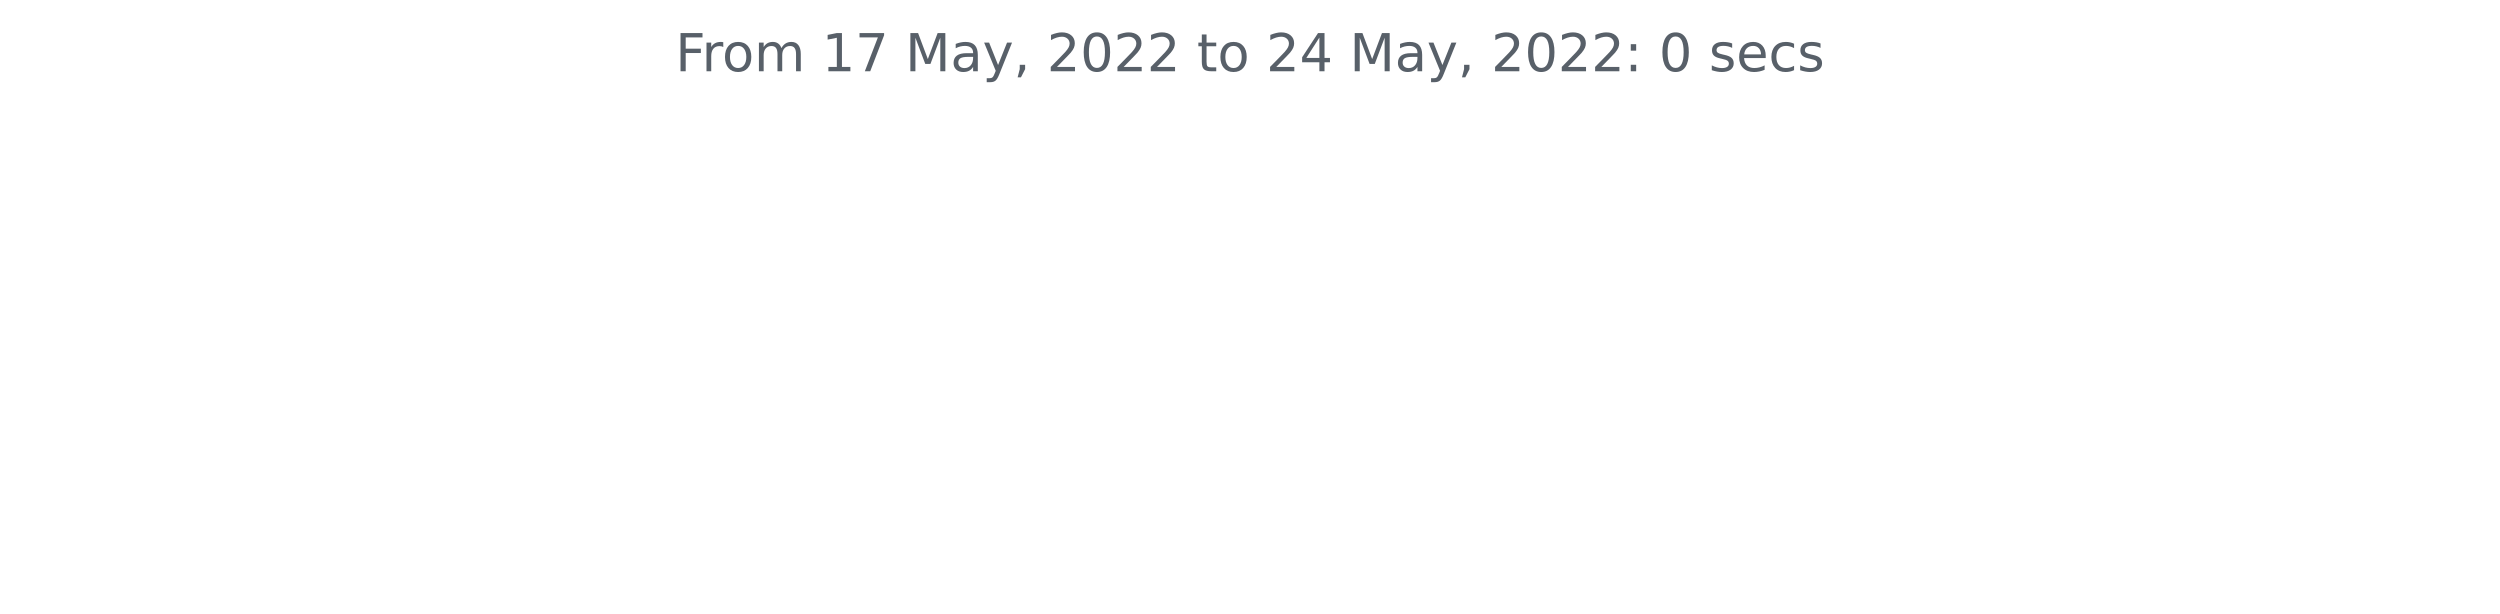
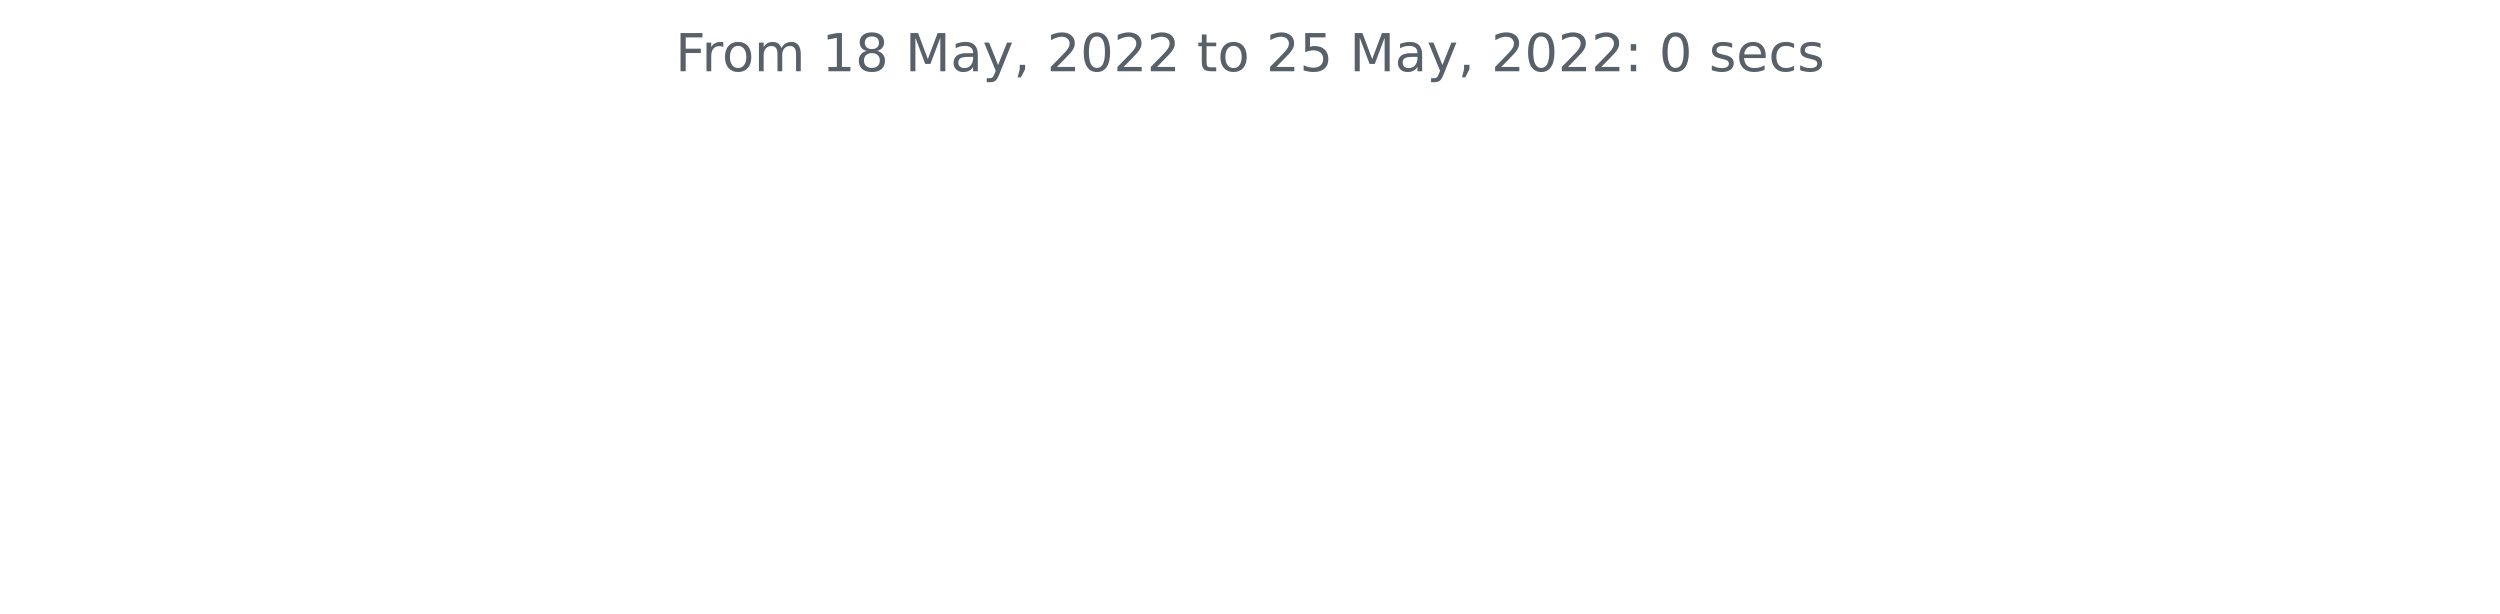
<svg xmlns="http://www.w3.org/2000/svg" xmlns:xlink="http://www.w3.org/1999/xlink" width="572.4pt" height="140.398pt" viewBox="0 0 572.4 140.398" version="1.1">
  <defs>
    <style type="text/css">*{stroke-linejoin: round; stroke-linecap: butt}</style>
  </defs>
  <g id="figure_1">
    <g id="patch_1">
      <path d="M 0 140.398  L 572.4 140.398  L 572.4 0  L 0 0  L 0 140.398  z " style="fill: none" />
    </g>
    <g id="axes_1">
      <g id="matplotlib.axis_1" />
      <g id="matplotlib.axis_2" />
      <g id="text_1">
        <g style="fill: #586069" transform="translate(154.6369 16.31812)scale(0.12 -0.12)">
          <defs>
            <path id="DejaVuSans-46" d="M 628 4666  L 3309 4666  L 3309 4134  L 1259 4134  L 1259 2759  L 3109 2759  L 3109 2228  L 1259 2228  L 1259 0  L 628 0  L 628 4666  z " transform="scale(0.015625)" />
            <path id="DejaVuSans-72" d="M 2631 2963  Q 2534 3019 2420 3045  Q 2306 3072 2169 3072  Q 1681 3072 1420 2755  Q 1159 2438 1159 1844  L 1159 0  L 581 0  L 581 3500  L 1159 3500  L 1159 2956  Q 1341 3275 1631 3429  Q 1922 3584 2338 3584  Q 2397 3584 2469 3576  Q 2541 3569 2628 3553  L 2631 2963  z " transform="scale(0.015625)" />
            <path id="DejaVuSans-6f" d="M 1959 3097  Q 1497 3097 1228 2736  Q 959 2375 959 1747  Q 959 1119 1226 758  Q 1494 397 1959 397  Q 2419 397 2687 759  Q 2956 1122 2956 1747  Q 2956 2369 2687 2733  Q 2419 3097 1959 3097  z M 1959 3584  Q 2709 3584 3137 3096  Q 3566 2609 3566 1747  Q 3566 888 3137 398  Q 2709 -91 1959 -91  Q 1206 -91 779 398  Q 353 888 353 1747  Q 353 2609 779 3096  Q 1206 3584 1959 3584  z " transform="scale(0.015625)" />
            <path id="DejaVuSans-6d" d="M 3328 2828  Q 3544 3216 3844 3400  Q 4144 3584 4550 3584  Q 5097 3584 5394 3201  Q 5691 2819 5691 2113  L 5691 0  L 5113 0  L 5113 2094  Q 5113 2597 4934 2840  Q 4756 3084 4391 3084  Q 3944 3084 3684 2787  Q 3425 2491 3425 1978  L 3425 0  L 2847 0  L 2847 2094  Q 2847 2600 2669 2842  Q 2491 3084 2119 3084  Q 1678 3084 1418 2786  Q 1159 2488 1159 1978  L 1159 0  L 581 0  L 581 3500  L 1159 3500  L 1159 2956  Q 1356 3278 1631 3431  Q 1906 3584 2284 3584  Q 2666 3584 2933 3390  Q 3200 3197 3328 2828  z " transform="scale(0.015625)" />
            <path id="DejaVuSans-20" transform="scale(0.015625)" />
            <path id="DejaVuSans-31" d="M 794 531  L 1825 531  L 1825 4091  L 703 3866  L 703 4441  L 1819 4666  L 2450 4666  L 2450 531  L 3481 531  L 3481 0  L 794 0  L 794 531  z " transform="scale(0.015625)" />
-             <path id="DejaVuSans-37" d="M 525 4666  L 3525 4666  L 3525 4397  L 1831 0  L 1172 0  L 2766 4134  L 525 4134  L 525 4666  z " transform="scale(0.015625)" />
+             <path id="DejaVuSans-38" d="M 2034 2216  Q 1584 2216 1326 1975  Q 1069 1734 1069 1313  Q 1069 891 1326 650  Q 1584 409 2034 409  Q 2484 409 2743 651  Q 3003 894 3003 1313  Q 3003 1734 2745 1975  Q 2488 2216 2034 2216  z M 1403 2484  Q 997 2584 770 2862  Q 544 3141 544 3541  Q 544 4100 942 4425  Q 1341 4750 2034 4750  Q 2731 4750 3128 4425  Q 3525 4100 3525 3541  Q 3525 3141 3298 2862  Q 3072 2584 2669 2484  Q 3125 2378 3379 2068  Q 3634 1759 3634 1313  Q 3634 634 3220 271  Q 2806 -91 2034 -91  Q 1263 -91 848 271  Q 434 634 434 1313  Q 434 1759 690 2068  Q 947 2378 1403 2484  z M 1172 3481  Q 1172 3119 1398 2916  Q 1625 2713 2034 2713  Q 2441 2713 2670 2916  Q 2900 3119 2900 3481  Q 2900 3844 2670 4047  Q 2441 4250 2034 4250  Q 1625 4250 1398 4047  Q 1172 3844 1172 3481  z " transform="scale(0.015625)" />
            <path id="DejaVuSans-4d" d="M 628 4666  L 1569 4666  L 2759 1491  L 3956 4666  L 4897 4666  L 4897 0  L 4281 0  L 4281 4097  L 3078 897  L 2444 897  L 1241 4097  L 1241 0  L 628 0  L 628 4666  z " transform="scale(0.015625)" />
            <path id="DejaVuSans-61" d="M 2194 1759  Q 1497 1759 1228 1600  Q 959 1441 959 1056  Q 959 750 1161 570  Q 1363 391 1709 391  Q 2188 391 2477 730  Q 2766 1069 2766 1631  L 2766 1759  L 2194 1759  z M 3341 1997  L 3341 0  L 2766 0  L 2766 531  Q 2569 213 2275 61  Q 1981 -91 1556 -91  Q 1019 -91 701 211  Q 384 513 384 1019  Q 384 1609 779 1909  Q 1175 2209 1959 2209  L 2766 2209  L 2766 2266  Q 2766 2663 2505 2880  Q 2244 3097 1772 3097  Q 1472 3097 1187 3025  Q 903 2953 641 2809  L 641 3341  Q 956 3463 1253 3523  Q 1550 3584 1831 3584  Q 2591 3584 2966 3190  Q 3341 2797 3341 1997  z " transform="scale(0.015625)" />
            <path id="DejaVuSans-79" d="M 2059 -325  Q 1816 -950 1584 -1140  Q 1353 -1331 966 -1331  L 506 -1331  L 506 -850  L 844 -850  Q 1081 -850 1212 -737  Q 1344 -625 1503 -206  L 1606 56  L 191 3500  L 800 3500  L 1894 763  L 2988 3500  L 3597 3500  L 2059 -325  z " transform="scale(0.015625)" />
            <path id="DejaVuSans-2c" d="M 750 794  L 1409 794  L 1409 256  L 897 -744  L 494 -744  L 750 256  L 750 794  z " transform="scale(0.015625)" />
            <path id="DejaVuSans-32" d="M 1228 531  L 3431 531  L 3431 0  L 469 0  L 469 531  Q 828 903 1448 1529  Q 2069 2156 2228 2338  Q 2531 2678 2651 2914  Q 2772 3150 2772 3378  Q 2772 3750 2511 3984  Q 2250 4219 1831 4219  Q 1534 4219 1204 4116  Q 875 4013 500 3803  L 500 4441  Q 881 4594 1212 4672  Q 1544 4750 1819 4750  Q 2544 4750 2975 4387  Q 3406 4025 3406 3419  Q 3406 3131 3298 2873  Q 3191 2616 2906 2266  Q 2828 2175 2409 1742  Q 1991 1309 1228 531  z " transform="scale(0.015625)" />
            <path id="DejaVuSans-30" d="M 2034 4250  Q 1547 4250 1301 3770  Q 1056 3291 1056 2328  Q 1056 1369 1301 889  Q 1547 409 2034 409  Q 2525 409 2770 889  Q 3016 1369 3016 2328  Q 3016 3291 2770 3770  Q 2525 4250 2034 4250  z M 2034 4750  Q 2819 4750 3233 4129  Q 3647 3509 3647 2328  Q 3647 1150 3233 529  Q 2819 -91 2034 -91  Q 1250 -91 836 529  Q 422 1150 422 2328  Q 422 3509 836 4129  Q 1250 4750 2034 4750  z " transform="scale(0.015625)" />
            <path id="DejaVuSans-74" d="M 1172 4494  L 1172 3500  L 2356 3500  L 2356 3053  L 1172 3053  L 1172 1153  Q 1172 725 1289 603  Q 1406 481 1766 481  L 2356 481  L 2356 0  L 1766 0  Q 1100 0 847 248  Q 594 497 594 1153  L 594 3053  L 172 3053  L 172 3500  L 594 3500  L 594 4494  L 1172 4494  z " transform="scale(0.015625)" />
-             <path id="DejaVuSans-34" d="M 2419 4116  L 825 1625  L 2419 1625  L 2419 4116  z M 2253 4666  L 3047 4666  L 3047 1625  L 3713 1625  L 3713 1100  L 3047 1100  L 3047 0  L 2419 0  L 2419 1100  L 313 1100  L 313 1709  L 2253 4666  z " transform="scale(0.015625)" />
+             <path id="DejaVuSans-35" d="M 691 4666  L 3169 4666  L 3169 4134  L 1269 4134  L 1269 2991  Q 1406 3038 1543 3061  Q 1681 3084 1819 3084  Q 2600 3084 3056 2656  Q 3513 2228 3513 1497  Q 3513 744 3044 326  Q 2575 -91 1722 -91  Q 1428 -91 1123 -41  Q 819 9 494 109  L 494 744  Q 775 591 1075 516  Q 1375 441 1709 441  Q 2250 441 2565 725  Q 2881 1009 2881 1497  Q 2881 1984 2565 2268  Q 2250 2553 1709 2553  Q 1456 2553 1204 2497  Q 953 2441 691 2322  L 691 4666  z " transform="scale(0.015625)" />
            <path id="DejaVuSans-3a" d="M 750 794  L 1409 794  L 1409 0  L 750 0  L 750 794  z M 750 3309  L 1409 3309  L 1409 2516  L 750 2516  L 750 3309  z " transform="scale(0.015625)" />
            <path id="DejaVuSans-73" d="M 2834 3397  L 2834 2853  Q 2591 2978 2328 3040  Q 2066 3103 1784 3103  Q 1356 3103 1142 2972  Q 928 2841 928 2578  Q 928 2378 1081 2264  Q 1234 2150 1697 2047  L 1894 2003  Q 2506 1872 2764 1633  Q 3022 1394 3022 966  Q 3022 478 2636 193  Q 2250 -91 1575 -91  Q 1294 -91 989 -36  Q 684 19 347 128  L 347 722  Q 666 556 975 473  Q 1284 391 1588 391  Q 1994 391 2212 530  Q 2431 669 2431 922  Q 2431 1156 2273 1281  Q 2116 1406 1581 1522  L 1381 1569  Q 847 1681 609 1914  Q 372 2147 372 2553  Q 372 3047 722 3315  Q 1072 3584 1716 3584  Q 2034 3584 2315 3537  Q 2597 3491 2834 3397  z " transform="scale(0.015625)" />
            <path id="DejaVuSans-65" d="M 3597 1894  L 3597 1613  L 953 1613  Q 991 1019 1311 708  Q 1631 397 2203 397  Q 2534 397 2845 478  Q 3156 559 3463 722  L 3463 178  Q 3153 47 2828 -22  Q 2503 -91 2169 -91  Q 1331 -91 842 396  Q 353 884 353 1716  Q 353 2575 817 3079  Q 1281 3584 2069 3584  Q 2775 3584 3186 3129  Q 3597 2675 3597 1894  z M 3022 2063  Q 3016 2534 2758 2815  Q 2500 3097 2075 3097  Q 1594 3097 1305 2825  Q 1016 2553 972 2059  L 3022 2063  z " transform="scale(0.015625)" />
            <path id="DejaVuSans-63" d="M 3122 3366  L 3122 2828  Q 2878 2963 2633 3030  Q 2388 3097 2138 3097  Q 1578 3097 1268 2742  Q 959 2388 959 1747  Q 959 1106 1268 751  Q 1578 397 2138 397  Q 2388 397 2633 464  Q 2878 531 3122 666  L 3122 134  Q 2881 22 2623 -34  Q 2366 -91 2075 -91  Q 1284 -91 818 406  Q 353 903 353 1747  Q 353 2603 823 3093  Q 1294 3584 2113 3584  Q 2378 3584 2631 3529  Q 2884 3475 3122 3366  z " transform="scale(0.015625)" />
          </defs>
          <use xlink:href="#DejaVuSans-46" />
          <use xlink:href="#DejaVuSans-72" x="50.27" />
          <use xlink:href="#DejaVuSans-6f" x="89.133" />
          <use xlink:href="#DejaVuSans-6d" x="150.314" />
          <use xlink:href="#DejaVuSans-20" x="247.727" />
          <use xlink:href="#DejaVuSans-31" x="279.514" />
-           <use xlink:href="#DejaVuSans-37" x="343.137" />
+           <use xlink:href="#DejaVuSans-38" x="343.137" />
          <use xlink:href="#DejaVuSans-20" x="406.76" />
          <use xlink:href="#DejaVuSans-4d" x="438.547" />
          <use xlink:href="#DejaVuSans-61" x="524.826" />
          <use xlink:href="#DejaVuSans-79" x="586.105" />
          <use xlink:href="#DejaVuSans-2c" x="645.285" />
          <use xlink:href="#DejaVuSans-20" x="677.072" />
          <use xlink:href="#DejaVuSans-32" x="708.859" />
          <use xlink:href="#DejaVuSans-30" x="772.482" />
          <use xlink:href="#DejaVuSans-32" x="836.105" />
          <use xlink:href="#DejaVuSans-32" x="899.729" />
          <use xlink:href="#DejaVuSans-20" x="963.352" />
          <use xlink:href="#DejaVuSans-74" x="995.139" />
          <use xlink:href="#DejaVuSans-6f" x="1034.348" />
          <use xlink:href="#DejaVuSans-20" x="1095.529" />
          <use xlink:href="#DejaVuSans-32" x="1127.316" />
-           <use xlink:href="#DejaVuSans-34" x="1190.939" />
+           <use xlink:href="#DejaVuSans-35" x="1190.939" />
          <use xlink:href="#DejaVuSans-20" x="1254.562" />
          <use xlink:href="#DejaVuSans-4d" x="1286.35" />
          <use xlink:href="#DejaVuSans-61" x="1372.629" />
          <use xlink:href="#DejaVuSans-79" x="1433.908" />
          <use xlink:href="#DejaVuSans-2c" x="1493.088" />
          <use xlink:href="#DejaVuSans-20" x="1524.875" />
          <use xlink:href="#DejaVuSans-32" x="1556.662" />
          <use xlink:href="#DejaVuSans-30" x="1620.285" />
          <use xlink:href="#DejaVuSans-32" x="1683.908" />
          <use xlink:href="#DejaVuSans-32" x="1747.531" />
          <use xlink:href="#DejaVuSans-3a" x="1811.154" />
          <use xlink:href="#DejaVuSans-20" x="1844.846" />
          <use xlink:href="#DejaVuSans-30" x="1876.633" />
          <use xlink:href="#DejaVuSans-20" x="1940.256" />
          <use xlink:href="#DejaVuSans-73" x="1972.043" />
          <use xlink:href="#DejaVuSans-65" x="2024.143" />
          <use xlink:href="#DejaVuSans-63" x="2085.666" />
          <use xlink:href="#DejaVuSans-73" x="2140.646" />
        </g>
      </g>
    </g>
  </g>
</svg>
